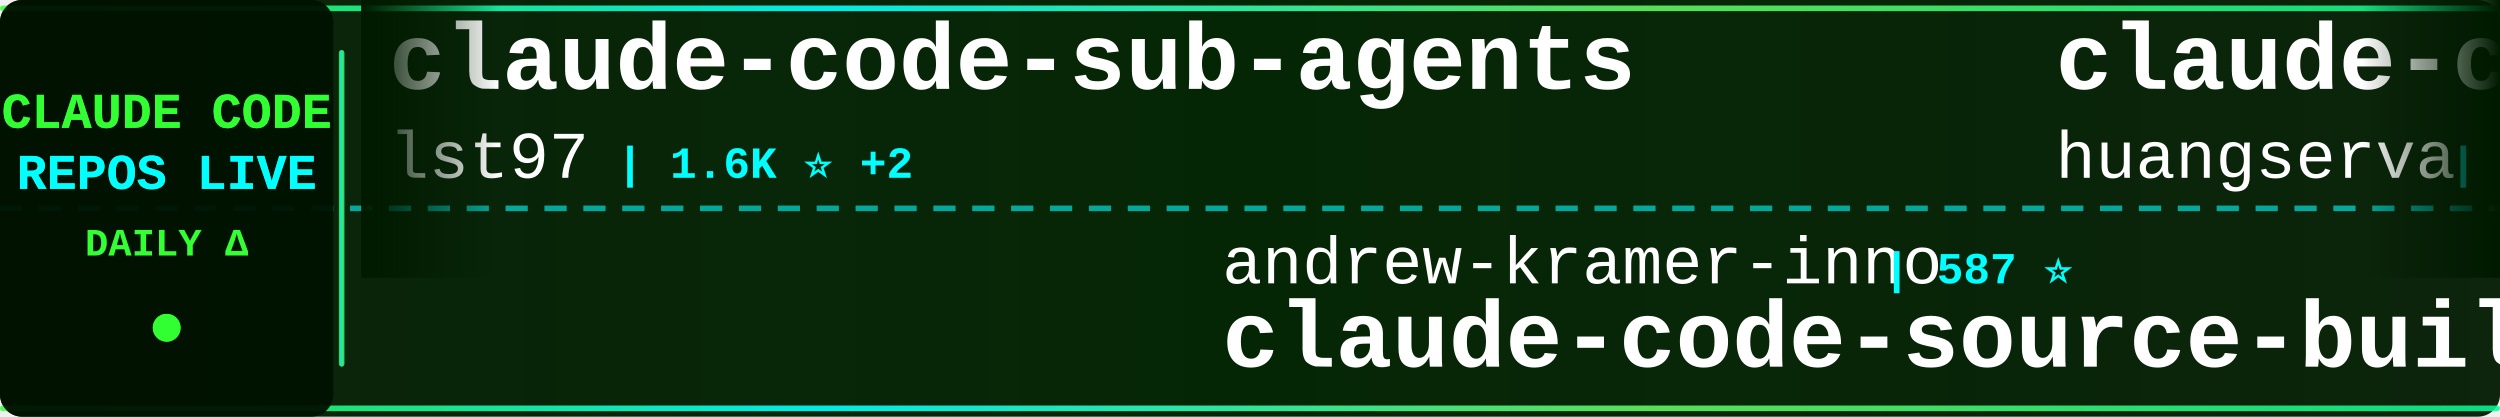
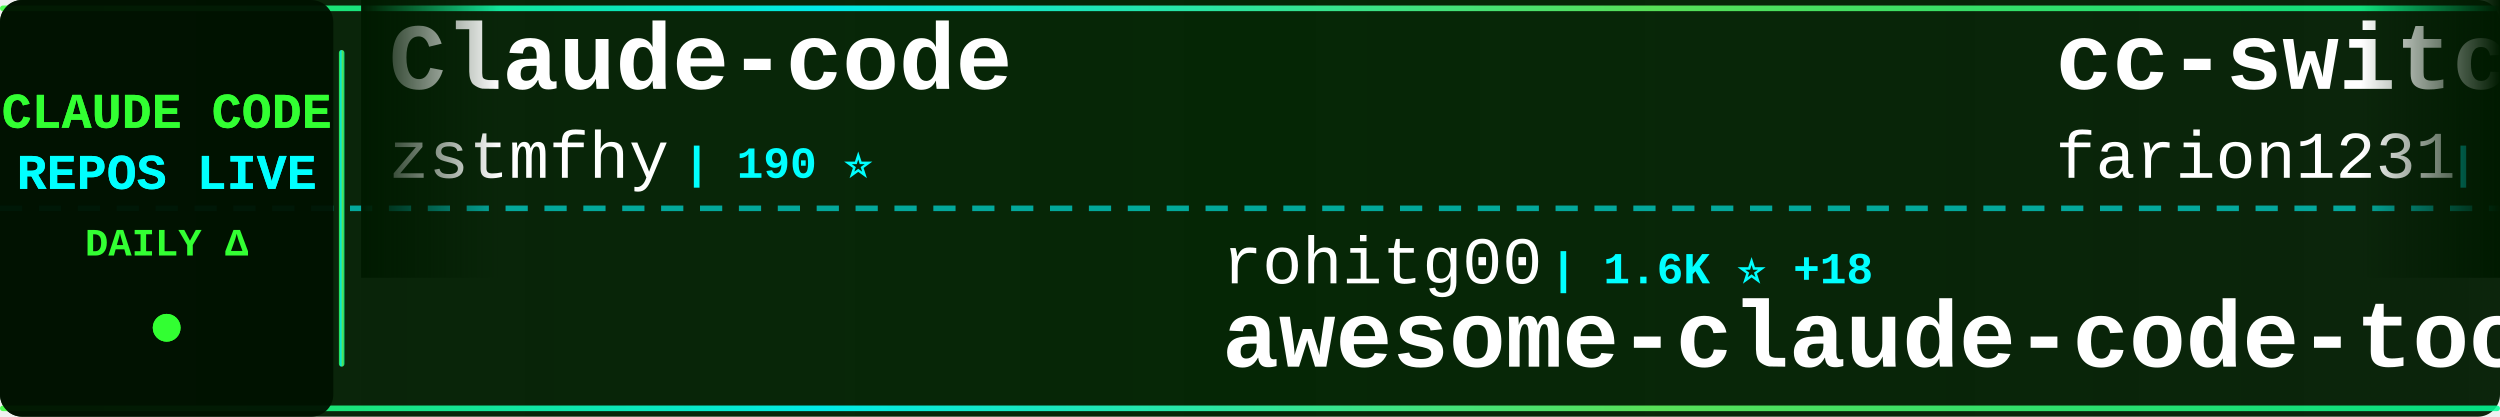
<svg xmlns="http://www.w3.org/2000/svg" width="900" height="150">
  <defs>
    <linearGradient id="tickerBg" x1="0%" y1="0%" x2="100%" y2="0%">
      <stop offset="0%" style="stop-color:#001a00;stop-opacity:0.95" />
      <stop offset="50%" style="stop-color:#002200;stop-opacity:0.98" />
      <stop offset="100%" style="stop-color:#001a00;stop-opacity:0.95" />
    </linearGradient>
    <linearGradient id="borderGrad" x1="0%" y1="0%" x2="100%" y2="0%">
      <stop offset="0%" style="stop-color:#33ff33;stop-opacity:0.85">
        <animate attributeName="stop-opacity" values="0.85;1;0.85" dur="2s" repeatCount="indefinite" />
      </stop>
      <stop offset="33%" style="stop-color:#00ffff;stop-opacity:0.9">
        <animate attributeName="stop-opacity" values="0.9;1;0.9" dur="2.2s" repeatCount="indefinite" />
      </stop>
      <stop offset="66%" style="stop-color:#66ff66;stop-opacity:0.85">
        <animate attributeName="stop-opacity" values="0.85;1;0.85" dur="1.8s" repeatCount="indefinite" />
      </stop>
      <stop offset="100%" style="stop-color:#00ff99;stop-opacity:0.85">
        <animate attributeName="stop-opacity" values="0.85;1;0.85" dur="2s" repeatCount="indefinite" />
      </stop>
    </linearGradient>
    <filter id="textGlow">
      <feGaussianBlur stdDeviation="0.1" result="coloredBlur" />
      <feMerge>
        <feMergeNode in="coloredBlur" />
        <feMergeNode in="SourceGraphic" />
      </feMerge>
    </filter>
    <filter id="metricGlow">
      <feGaussianBlur stdDeviation="0.2" result="coloredBlur" />
      <feMerge>
        <feMergeNode in="coloredBlur" />
        <feMergeNode in="SourceGraphic" />
      </feMerge>
    </filter>
    <linearGradient id="leftFade" x1="0%" y1="0%" x2="100%" y2="0%">
      <stop offset="0%" style="stop-color:#001a00;stop-opacity:1" />
      <stop offset="100%" style="stop-color:#001a00;stop-opacity:0" />
    </linearGradient>
    <linearGradient id="rightFade" x1="0%" y1="0%" x2="100%" y2="0%">
      <stop offset="0%" style="stop-color:#001a00;stop-opacity:0" />
      <stop offset="100%" style="stop-color:#001a00;stop-opacity:1" />
    </linearGradient>
  </defs>
  <rect width="900" height="150" fill="url(#tickerBg)" rx="8" />
  <rect x="0" y="2" width="900" height="2" fill="url(#borderGrad)" rx="1" />
  <rect x="0" y="146" width="900" height="2" fill="url(#borderGrad)" rx="1" />
  <line x1="0" y1="75" x2="900" y2="75" stroke="#00ffff" stroke-width="2" stroke-dasharray="8 6" opacity="0.6" />
  <rect x="0" y="0" width="120" height="150" fill="#001100" opacity="0.95" rx="8" />
  <text x="60" y="46" font-family="'Courier New', monospace" font-size="18" font-weight="bold" fill="#33ff33" text-anchor="middle" filter="url(#textGlow)">
    CLAUDE CODE
  </text>
  <text x="60" y="68" font-family="'Courier New', monospace" font-size="18" font-weight="bold" fill="#00ffff" text-anchor="middle" filter="url(#textGlow)">
    REPOS LIVE
  </text>
  <text x="60" y="92" font-family="'Courier New', monospace" font-size="14" font-weight="bold" fill="#33ff33" text-anchor="middle">
    DAILY Δ
  </text>
  <circle cx="60" cy="118" r="5" fill="#33ff33" filter="url(#metricGlow)">
    <animate attributeName="r" values="4;6;4" dur="1.5s" repeatCount="indefinite" />
    <animate attributeName="opacity" values="0.6;1;0.6" dur="1.5s" repeatCount="indefinite" />
  </circle>
  <rect x="122" y="18" width="2" height="114" fill="url(#borderGrad)" rx="1" />
  <clipPath id="tickerClip">
    <rect x="130" y="0" width="770" height="150" />
  </clipPath>
  <g clip-path="url(#tickerClip)">
    <g id="tickerItems">
      <animateTransform attributeName="transform" attributeType="XML" type="translate" from="0 0" to="-3000 0" dur="54s" repeatCount="indefinite" />
      <g transform="translate(0, 0)">
-         <text x="140" y="32" font-family="'Courier New', monospace" font-size="34" font-weight="bold" fill="#ffffff">claude-code-sub-agents</text>
-         <text x="140" y="64" font-family="'Courier New', monospace" font-size="24" font-weight="normal" fill="#ffffff" opacity="1.0">lst97</text>
-         <text x="222" y="64" font-family="'Courier New', monospace" font-size="16" font-weight="bold" fill="#00ffff"> | 1.6K ⭐ +2</text>
+         <text x="140" y="32" font-family="'Courier New', monospace" font-size="34" font-weight="bold" fill="#ffffff">Claude-code</text>
+         <text x="140" y="64" font-family="'Courier New', monospace" font-size="24" font-weight="normal" fill="#ffffff" opacity="1.0">zstmfhy</text>
+         <text x="246" y="64" font-family="'Courier New', monospace" font-size="16" font-weight="bold" fill="#00ffff"> | 190 ⭐</text>
      </g>
      <g transform="translate(300, 0)">
-         <text x="140" y="102" font-family="'Courier New', monospace" font-size="24" font-weight="normal" fill="#ffffff" opacity="1.0">andrew-kramer-inno</text>
-         <text x="378" y="102" font-family="'Courier New', monospace" font-size="16" font-weight="bold" fill="#00ffff"> | 587 ⭐</text>
-         <text x="140" y="132" font-family="'Courier New', monospace" font-size="34" font-weight="bold" fill="#ffffff">claude-code-source-build</text>
+         <text x="140" y="102" font-family="'Courier New', monospace" font-size="24" font-weight="normal" fill="#ffffff" opacity="1.0">rohitg00</text>
+         <text x="258" y="102" font-family="'Courier New', monospace" font-size="16" font-weight="bold" fill="#00ffff"> | 1.6K ⭐ +18</text>
+         <text x="140" y="132" font-family="'Courier New', monospace" font-size="34" font-weight="bold" fill="#ffffff">awesome-claude-code-tool...</text>
      </g>
      <g transform="translate(600, 0)">
-         <text x="140" y="32" font-family="'Courier New', monospace" font-size="34" font-weight="bold" fill="#ffffff">claude-code-cli</text>
-         <text x="140" y="64" font-family="'Courier New', monospace" font-size="24" font-weight="normal" fill="#ffffff" opacity="1.0">huangserva</text>
-         <text x="282" y="64" font-family="'Courier New', monospace" font-size="16" font-weight="bold" fill="#00ffff"> | 579 ⭐ +1</text>
+         <text x="140" y="32" font-family="'Courier New', monospace" font-size="34" font-weight="bold" fill="#ffffff">cc-switch</text>
+         <text x="140" y="64" font-family="'Courier New', monospace" font-size="24" font-weight="normal" fill="#ffffff" opacity="1.0">farion1231</text>
+         <text x="282" y="64" font-family="'Courier New', monospace" font-size="16" font-weight="bold" fill="#00ffff"> | 68.4K ⭐ +1.3K</text>
      </g>
      <g transform="translate(900, 0)">
-         <text x="140" y="102" font-family="'Courier New', monospace" font-size="24" font-weight="normal" fill="#ffffff" opacity="1.0">pengchengneo</text>
-         <text x="306" y="102" font-family="'Courier New', monospace" font-size="16" font-weight="bold" fill="#00ffff"> | 1.3K ⭐ +6</text>
-         <text x="140" y="132" font-family="'Courier New', monospace" font-size="34" font-weight="bold" fill="#ffffff">Claude-Code</text>
+         <text x="140" y="102" font-family="'Courier New', monospace" font-size="24" font-weight="normal" fill="#ffffff" opacity="1.0">lintsinghua</text>
+         <text x="294" y="102" font-family="'Courier New', monospace" font-size="16" font-weight="bold" fill="#00ffff"> | 3.2K ⭐ +22</text>
+         <text x="140" y="132" font-family="'Courier New', monospace" font-size="34" font-weight="bold" fill="#ffffff">claude-code-book</text>
      </g>
      <g transform="translate(1200, 0)">
-         <text x="140" y="32" font-family="'Courier New', monospace" font-size="34" font-weight="bold" fill="#ffffff">claude-code-proxy</text>
-         <text x="140" y="64" font-family="'Courier New', monospace" font-size="24" font-weight="normal" fill="#ffffff" opacity="1.0">fuergaosi233</text>
-         <text x="306" y="64" font-family="'Courier New', monospace" font-size="16" font-weight="bold" fill="#00ffff"> | 2.6K ⭐ +5</text>
+         <text x="140" y="32" font-family="'Courier New', monospace" font-size="34" font-weight="bold" fill="#ffffff">claude-coder</text>
+         <text x="140" y="64" font-family="'Courier New', monospace" font-size="24" font-weight="normal" fill="#ffffff" opacity="1.0">kodu-ai</text>
+         <text x="246" y="64" font-family="'Courier New', monospace" font-size="16" font-weight="bold" fill="#00ffff"> | 5.3K ⭐</text>
      </g>
      <g transform="translate(1500, 0)">
-         <text x="140" y="102" font-family="'Courier New', monospace" font-size="24" font-weight="normal" fill="#ffffff" opacity="1.0">ding113</text>
-         <text x="246" y="102" font-family="'Courier New', monospace" font-size="16" font-weight="bold" fill="#00ffff"> | 2.8K ⭐ +7</text>
-         <text x="140" y="132" font-family="'Courier New', monospace" font-size="34" font-weight="bold" fill="#ffffff">claude-code-hub</text>
+         <text x="140" y="102" font-family="'Courier New', monospace" font-size="24" font-weight="normal" fill="#ffffff" opacity="1.0">feiskyer</text>
+         <text x="258" y="102" font-family="'Courier New', monospace" font-size="16" font-weight="bold" fill="#00ffff"> | 1.5K ⭐ +4</text>
+         <text x="140" y="132" font-family="'Courier New', monospace" font-size="34" font-weight="bold" fill="#ffffff">claude-code-settings</text>
      </g>
      <g transform="translate(1800, 0)">
-         <text x="140" y="32" font-family="'Courier New', monospace" font-size="34" font-weight="bold" fill="#ffffff">claude-code-action</text>
-         <text x="140" y="64" font-family="'Courier New', monospace" font-size="24" font-weight="normal" fill="#ffffff" opacity="1.0">anthropics</text>
-         <text x="282" y="64" font-family="'Courier New', monospace" font-size="16" font-weight="bold" fill="#00ffff"> | 7.5K ⭐ +16</text>
+         <text x="140" y="32" font-family="'Courier New', monospace" font-size="34" font-weight="bold" fill="#ffffff">claude-skills</text>
+         <text x="140" y="64" font-family="'Courier New', monospace" font-size="24" font-weight="normal" fill="#ffffff" opacity="1.0">alirezarezvani</text>
+         <text x="330" y="64" font-family="'Courier New', monospace" font-size="16" font-weight="bold" fill="#00ffff"> | 14.5K ⭐ +114</text>
      </g>
      <g transform="translate(2100, 0)">
-         <text x="140" y="102" font-family="'Courier New', monospace" font-size="24" font-weight="normal" fill="#ffffff" opacity="1.0">ChinaSiro</text>
-         <text x="270" y="102" font-family="'Courier New', monospace" font-size="16" font-weight="bold" fill="#00ffff"> | 9.2K ⭐ +14</text>
-         <text x="140" y="132" font-family="'Courier New', monospace" font-size="34" font-weight="bold" fill="#ffffff">claude-code-sourcemap</text>
+         <text x="140" y="102" font-family="'Courier New', monospace" font-size="24" font-weight="normal" fill="#ffffff" opacity="1.0">oboard</text>
+         <text x="234" y="102" font-family="'Courier New', monospace" font-size="16" font-weight="bold" fill="#00ffff"> | 3.1K ⭐ +4</text>
+         <text x="140" y="132" font-family="'Courier New', monospace" font-size="34" font-weight="bold" fill="#ffffff">claude-code-rev</text>
      </g>
      <g transform="translate(2400, 0)">
-         <text x="140" y="32" font-family="'Courier New', monospace" font-size="34" font-weight="bold" fill="#ffffff">claude-code-spec-workflo...</text>
-         <text x="140" y="64" font-family="'Courier New', monospace" font-size="24" font-weight="normal" fill="#ffffff" opacity="1.0">Pimzino</text>
-         <text x="246" y="64" font-family="'Courier New', monospace" font-size="16" font-weight="bold" fill="#00ffff"> | 3.7K ⭐ +3</text>
+         <text x="140" y="32" font-family="'Courier New', monospace" font-size="34" font-weight="bold" fill="#ffffff">claude_code_src</text>
+         <text x="140" y="64" font-family="'Courier New', monospace" font-size="24" font-weight="normal" fill="#ffffff" opacity="1.0">ponponon</text>
+         <text x="258" y="64" font-family="'Courier New', monospace" font-size="16" font-weight="bold" fill="#00ffff"> | 2.2K ⭐</text>
      </g>
      <g transform="translate(2700, 0)">
-         <text x="140" y="102" font-family="'Courier New', monospace" font-size="24" font-weight="normal" fill="#ffffff" opacity="1.0">diet103</text>
-         <text x="246" y="102" font-family="'Courier New', monospace" font-size="16" font-weight="bold" fill="#00ffff"> | 9.6K ⭐ +2</text>
-         <text x="140" y="132" font-family="'Courier New', monospace" font-size="34" font-weight="bold" fill="#ffffff">claude-code-infrastructu...</text>
+         <text x="140" y="102" font-family="'Courier New', monospace" font-size="24" font-weight="normal" fill="#ffffff" opacity="1.0">affaan-m</text>
+         <text x="258" y="102" font-family="'Courier New', monospace" font-size="16" font-weight="bold" fill="#00ffff"> | 180.2K ⭐ +1.0K</text>
+         <text x="140" y="132" font-family="'Courier New', monospace" font-size="34" font-weight="bold" fill="#ffffff">everything-claude-code</text>
      </g>
      <g transform="translate(3000, 0)">
-         <text x="140" y="32" font-family="'Courier New', monospace" font-size="34" font-weight="bold" fill="#ffffff">claude-code-sub-agents</text>
-         <text x="140" y="64" font-family="'Courier New', monospace" font-size="24" font-weight="normal" fill="#ffffff" opacity="1.0">lst97</text>
-         <text x="222" y="64" font-family="'Courier New', monospace" font-size="16" font-weight="bold" fill="#00ffff"> | 1.6K ⭐ +2</text>
+         <text x="140" y="32" font-family="'Courier New', monospace" font-size="34" font-weight="bold" fill="#ffffff">Claude-code</text>
+         <text x="140" y="64" font-family="'Courier New', monospace" font-size="24" font-weight="normal" fill="#ffffff" opacity="1.0">zstmfhy</text>
+         <text x="246" y="64" font-family="'Courier New', monospace" font-size="16" font-weight="bold" fill="#00ffff"> | 190 ⭐</text>
      </g>
      <g transform="translate(3300, 0)">
-         <text x="140" y="102" font-family="'Courier New', monospace" font-size="24" font-weight="normal" fill="#ffffff" opacity="1.0">andrew-kramer-inno</text>
-         <text x="378" y="102" font-family="'Courier New', monospace" font-size="16" font-weight="bold" fill="#00ffff"> | 587 ⭐</text>
-         <text x="140" y="132" font-family="'Courier New', monospace" font-size="34" font-weight="bold" fill="#ffffff">claude-code-source-build</text>
+         <text x="140" y="102" font-family="'Courier New', monospace" font-size="24" font-weight="normal" fill="#ffffff" opacity="1.0">rohitg00</text>
+         <text x="258" y="102" font-family="'Courier New', monospace" font-size="16" font-weight="bold" fill="#00ffff"> | 1.6K ⭐ +18</text>
+         <text x="140" y="132" font-family="'Courier New', monospace" font-size="34" font-weight="bold" fill="#ffffff">awesome-claude-code-tool...</text>
      </g>
      <g transform="translate(3600, 0)">
-         <text x="140" y="32" font-family="'Courier New', monospace" font-size="34" font-weight="bold" fill="#ffffff">claude-code-cli</text>
-         <text x="140" y="64" font-family="'Courier New', monospace" font-size="24" font-weight="normal" fill="#ffffff" opacity="1.0">huangserva</text>
-         <text x="282" y="64" font-family="'Courier New', monospace" font-size="16" font-weight="bold" fill="#00ffff"> | 579 ⭐ +1</text>
+         <text x="140" y="32" font-family="'Courier New', monospace" font-size="34" font-weight="bold" fill="#ffffff">cc-switch</text>
+         <text x="140" y="64" font-family="'Courier New', monospace" font-size="24" font-weight="normal" fill="#ffffff" opacity="1.0">farion1231</text>
+         <text x="282" y="64" font-family="'Courier New', monospace" font-size="16" font-weight="bold" fill="#00ffff"> | 68.4K ⭐ +1.3K</text>
      </g>
      <g transform="translate(3900, 0)">
-         <text x="140" y="102" font-family="'Courier New', monospace" font-size="24" font-weight="normal" fill="#ffffff" opacity="1.0">pengchengneo</text>
-         <text x="306" y="102" font-family="'Courier New', monospace" font-size="16" font-weight="bold" fill="#00ffff"> | 1.3K ⭐ +6</text>
-         <text x="140" y="132" font-family="'Courier New', monospace" font-size="34" font-weight="bold" fill="#ffffff">Claude-Code</text>
+         <text x="140" y="102" font-family="'Courier New', monospace" font-size="24" font-weight="normal" fill="#ffffff" opacity="1.0">lintsinghua</text>
+         <text x="294" y="102" font-family="'Courier New', monospace" font-size="16" font-weight="bold" fill="#00ffff"> | 3.2K ⭐ +22</text>
+         <text x="140" y="132" font-family="'Courier New', monospace" font-size="34" font-weight="bold" fill="#ffffff">claude-code-book</text>
      </g>
    </g>
  </g>
  <rect x="130" y="0" width="50" height="100" fill="url(#leftFade)" />
  <rect x="850" y="0" width="50" height="100" fill="url(#rightFade)" />
</svg>
